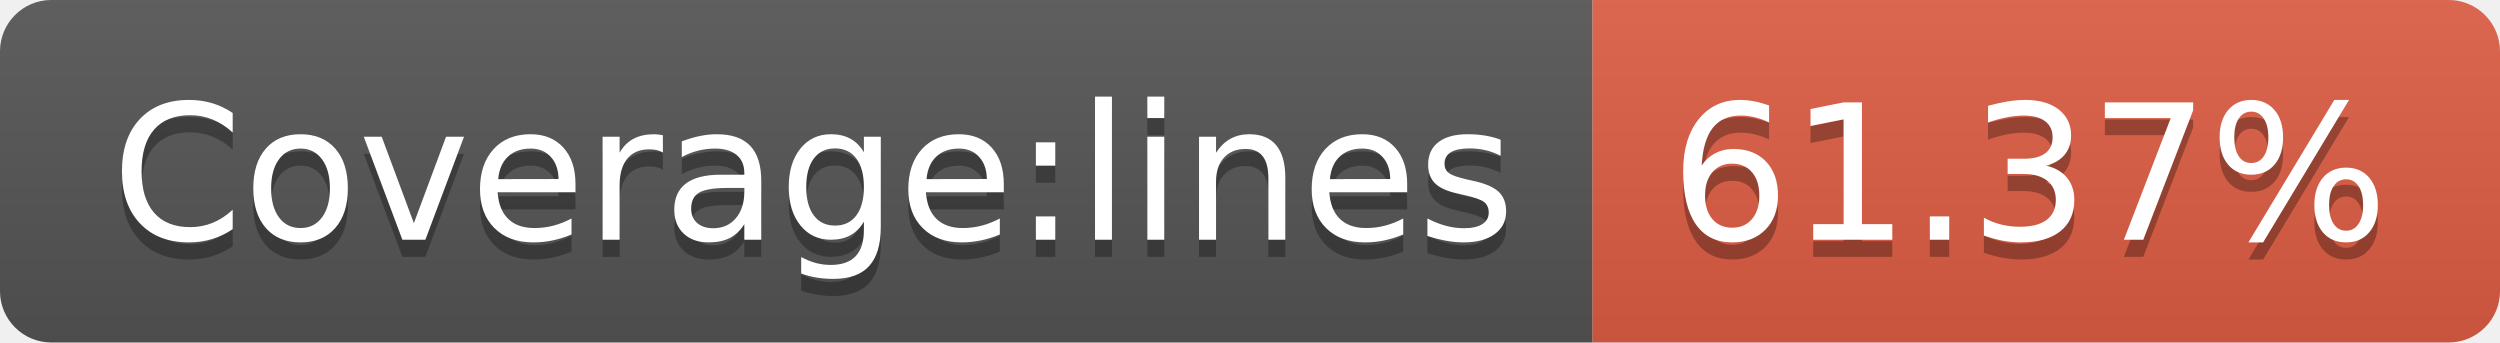
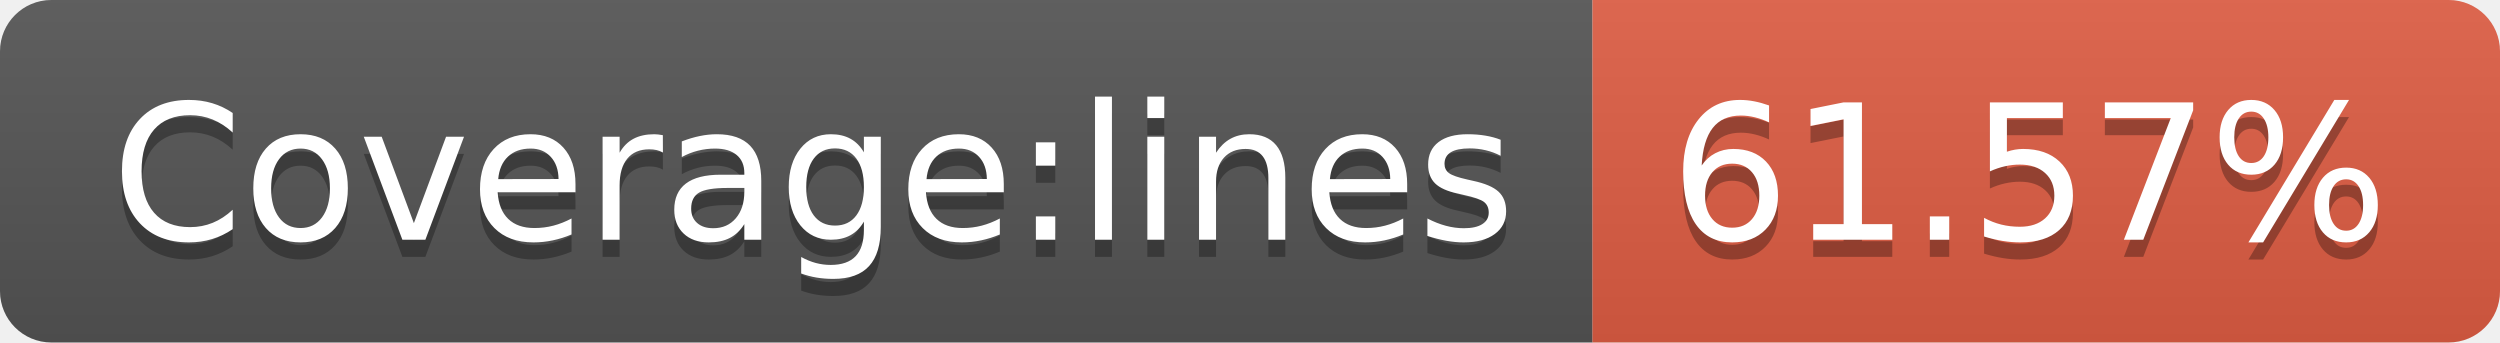
- <svg xmlns="http://www.w3.org/2000/svg" width="146" height="20" role="img" aria-label="Coverage:lines: 61.37%">
+ <svg xmlns="http://www.w3.org/2000/svg" width="146" height="20" role="img" aria-label="Coverage:lines: 61.57%">
  <linearGradient id="s" x2="0" y2="100%">
    <stop offset="0" stop-color="#bbb" stop-opacity=".1" />
    <stop offset="1" stop-opacity=".1" />
  </linearGradient>
  <clipPath id="r">
    <rect width="146" height="20" rx="3" fill="#fff" />
  </clipPath>
  <g clip-path="url(#r)">
    <rect width="93" height="20" fill="#555" />
    <rect x="93" width="53" height="20" fill="#e05d44" />
    <rect width="146" height="20" fill="url(#s)" />
  </g>
  <g fill="#fff" text-anchor="middle" font-family="Verdana,Geneva,DejaVu Sans,sans-serif" text-rendering="geometricPrecision" font-size="110">
    <text aria-hidden="true" x="475" y="150" fill="#010101" fill-opacity=".3" transform="scale(.1)" textLength="830">Coverage:lines</text>
    <text x="475" y="140" transform="scale(.1)" fill="#fff" textLength="830">Coverage:lines</text>
-     <text aria-hidden="true" x="1185" y="150" fill="#010101" fill-opacity=".3" transform="scale(.1)" textLength="430">61.37%</text>
-     <text x="1185" y="140" transform="scale(.1)" fill="#fff" textLength="430">61.37%</text>
+     <text aria-hidden="true" x="1185" y="150" fill="#010101" fill-opacity=".3" transform="scale(.1)" textLength="430">61.57%</text>
+     <text x="1185" y="140" transform="scale(.1)" fill="#fff" textLength="430">61.57%</text>
  </g>
</svg>
